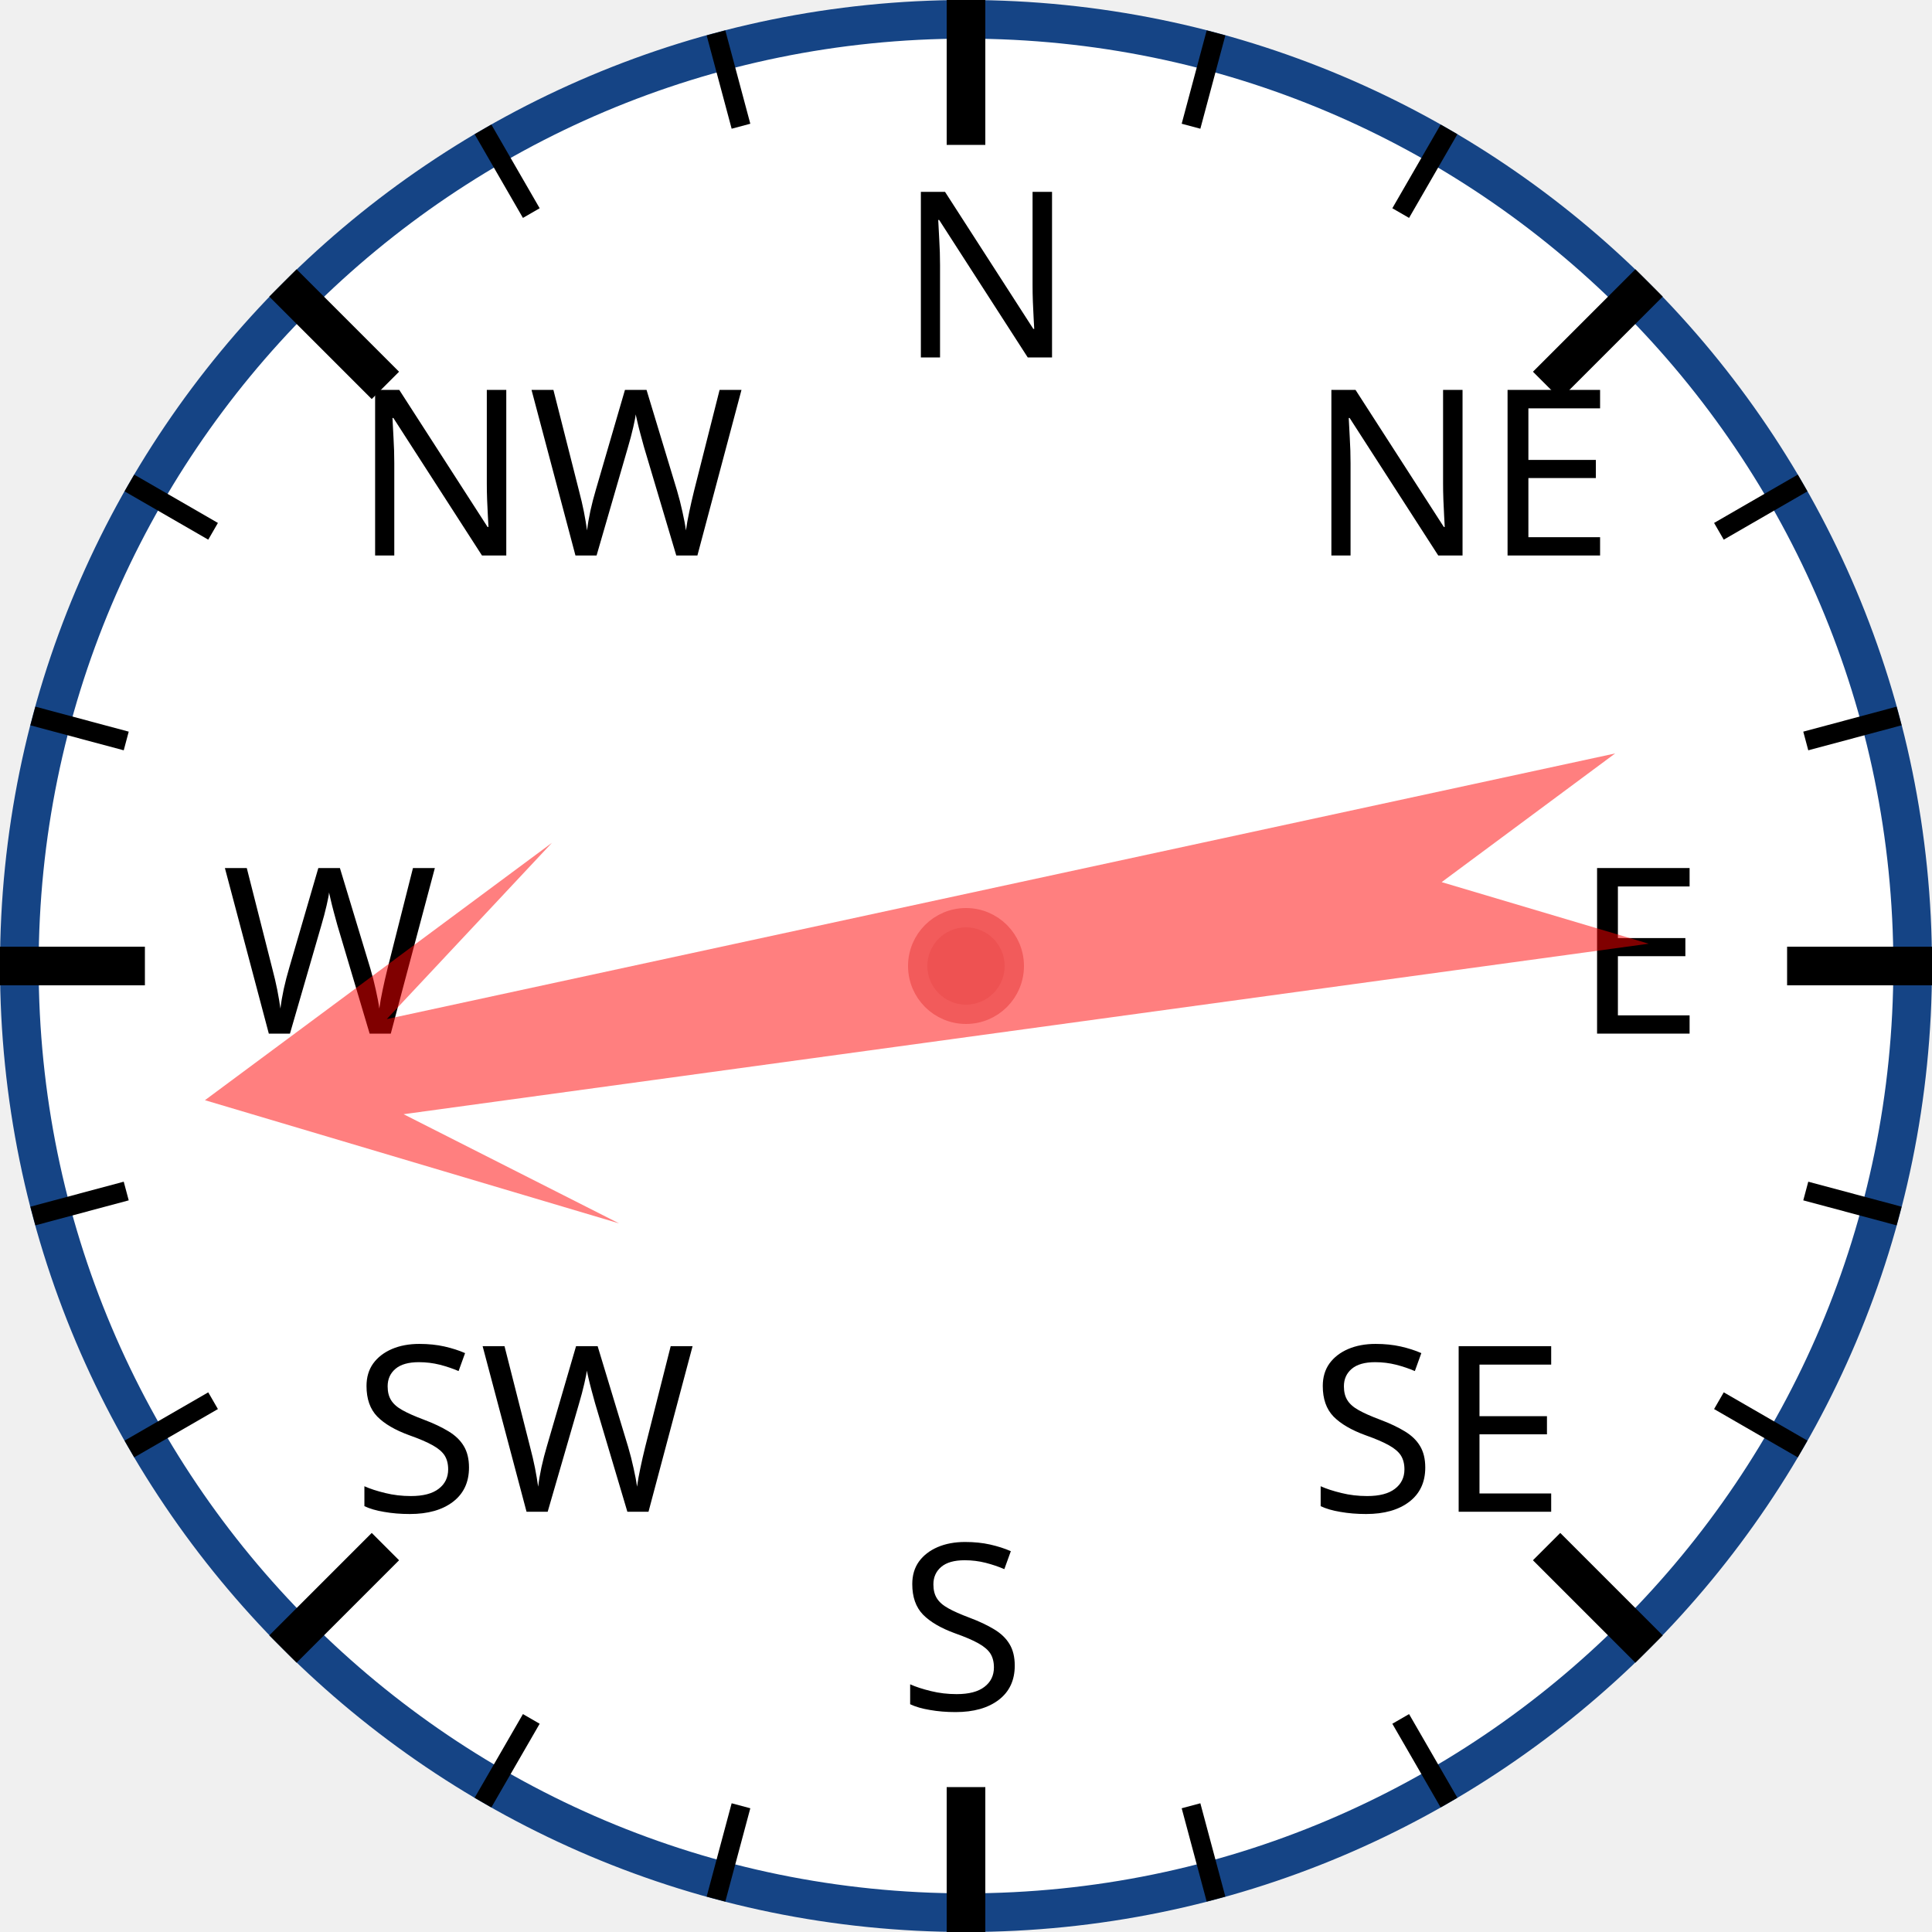
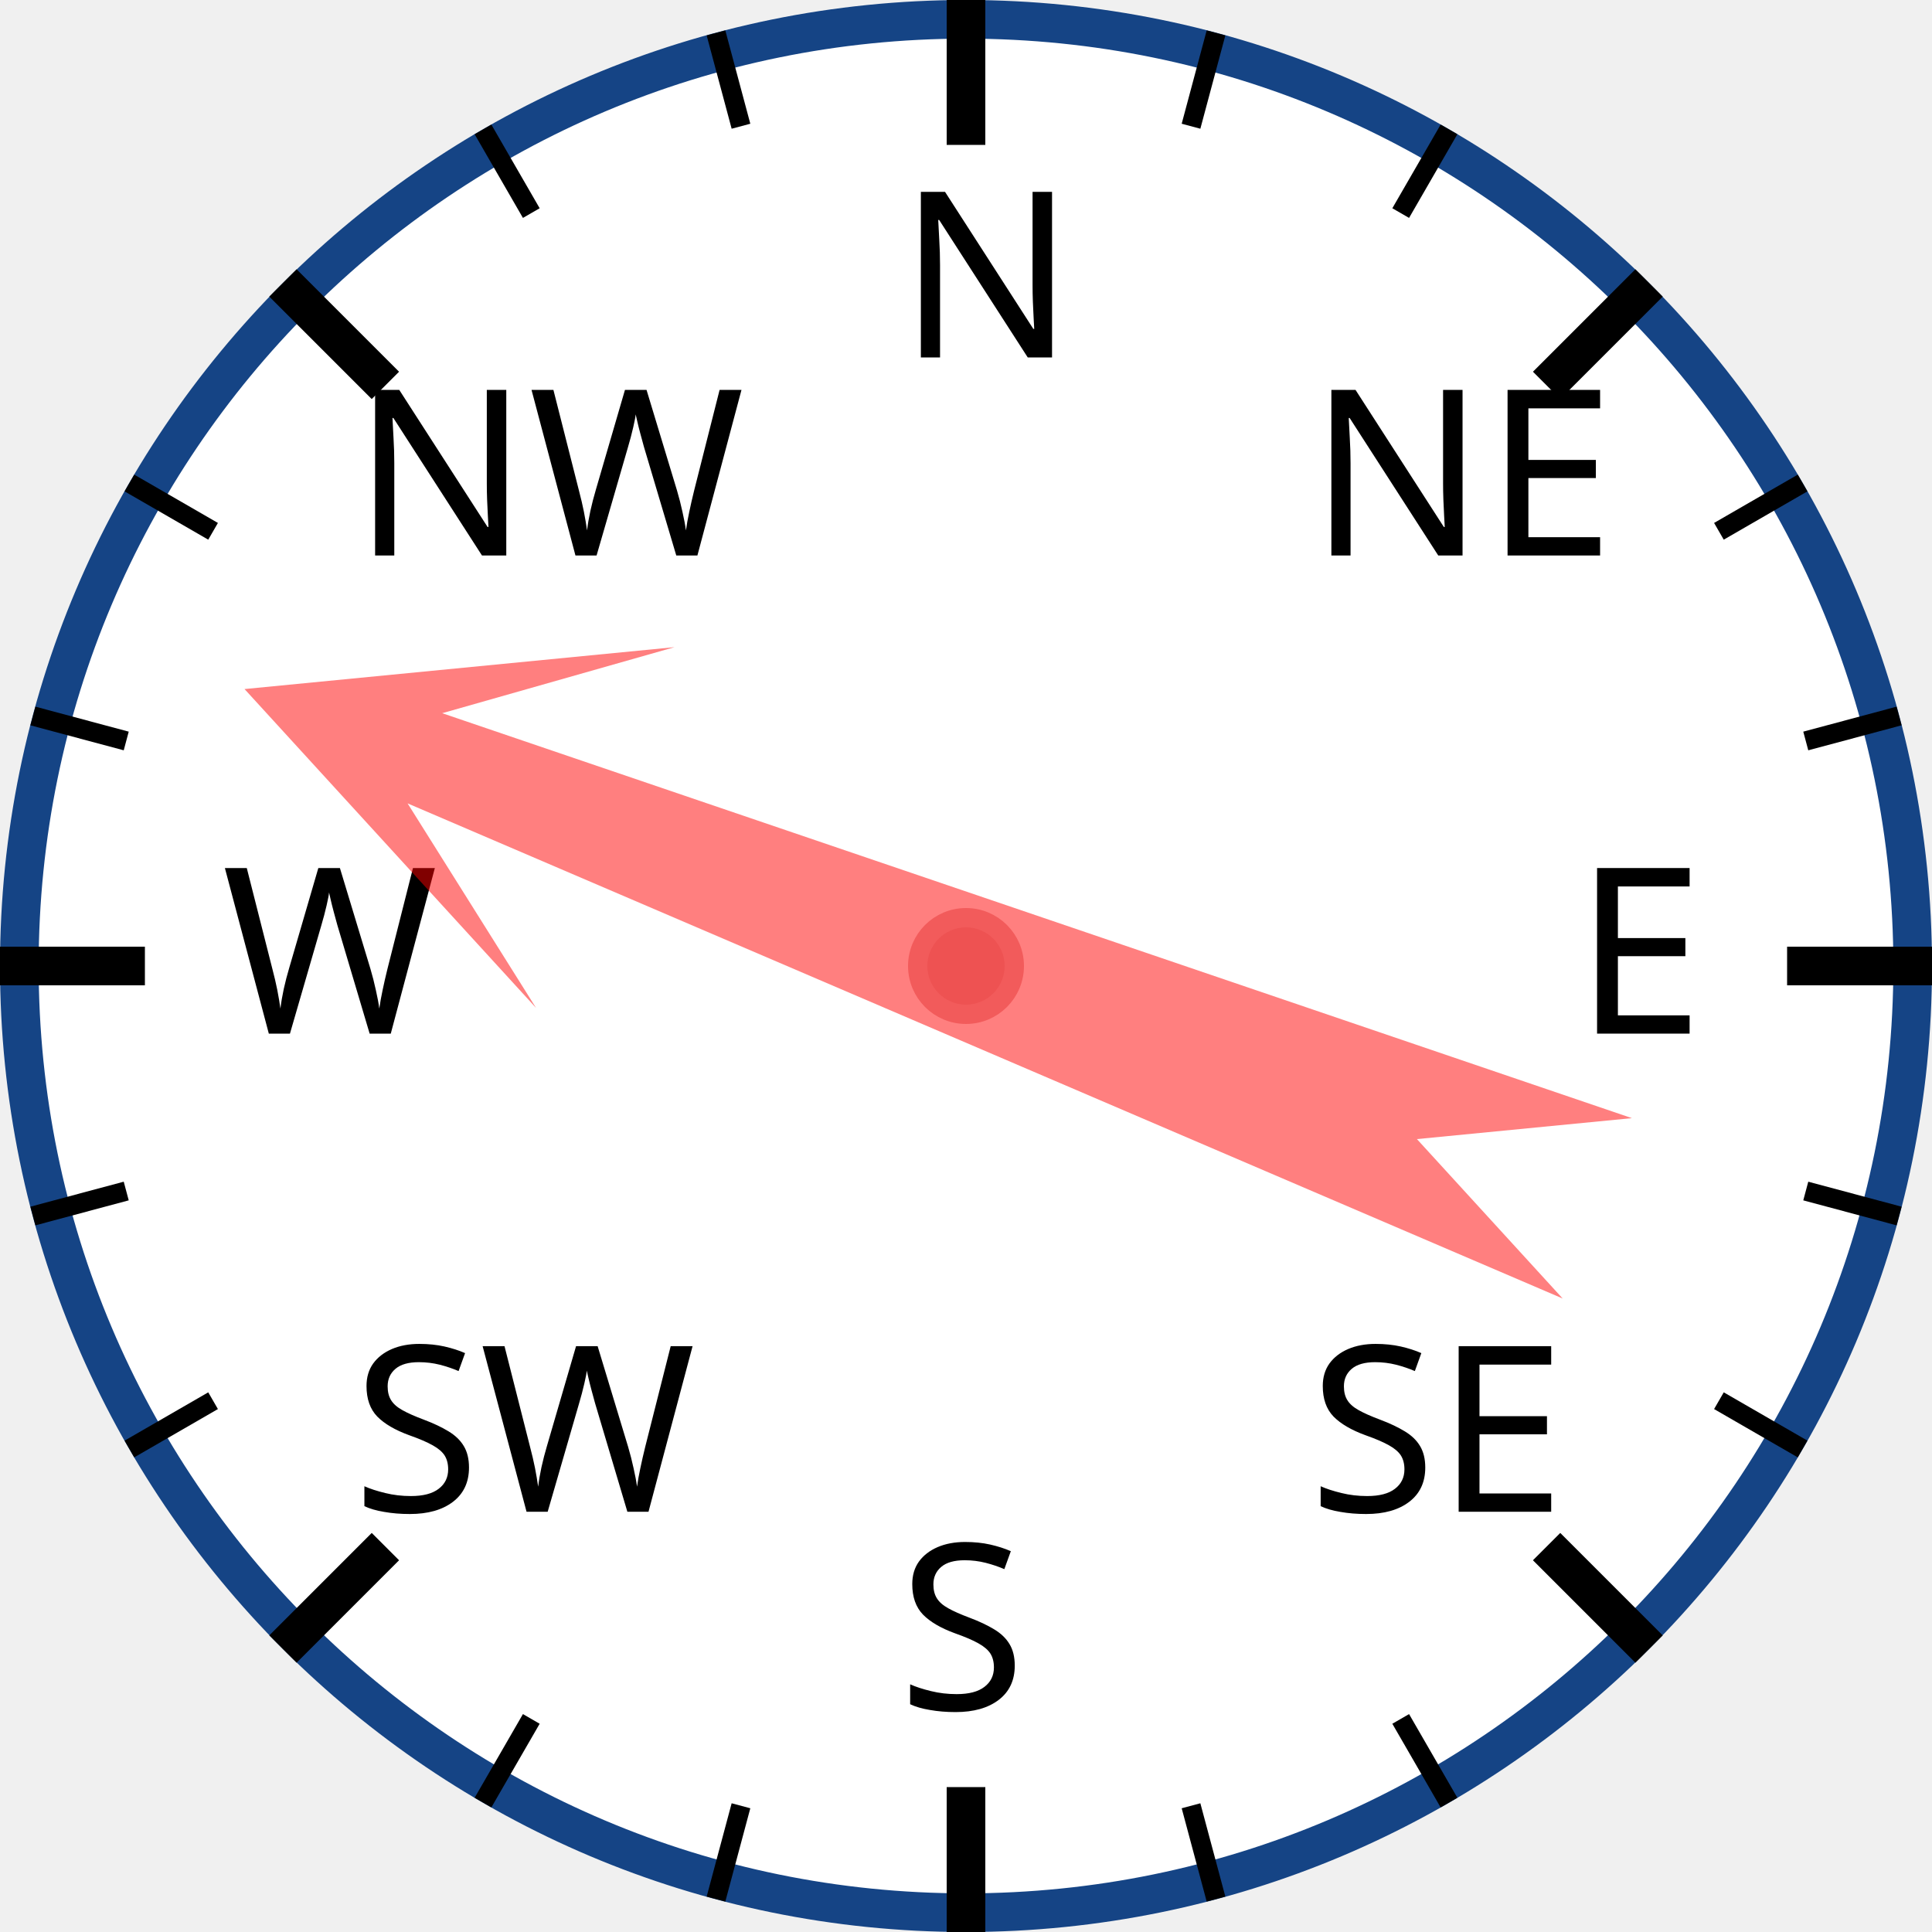
<svg xmlns="http://www.w3.org/2000/svg" width="120px" height="120px" viewBox="0 0 200 200">
  <circle cx="100" cy="100" r="98" style="fill: white; stroke: #154485; stroke-width: 4;" />
  <text x="93.0" y="37.0" style="font-family: sans-serif; font-size: 18pt;">N</text>
  <line x1="100.0" y1="0.0" x2="100.0" y2="15.0" style="stroke: black; stroke-width: 4;" />
  <line x1="74.118" y1="3.407" x2="76.706" y2="13.067" style="stroke: black; stroke-width: 2;" />
  <line x1="50" y1="13.397" x2="55" y2="22.058" style="stroke: black; stroke-width: 2;" />
  <text x="36.503" y="57.503" style="font-family: sans-serif; font-size: 18pt;">NW</text>
  <line x1="29.289" y1="29.289" x2="39.896" y2="39.896" style="stroke: black; stroke-width: 4;" />
  <line x1="13.397" y1="50" x2="22.058" y2="55" style="stroke: black; stroke-width: 2;" />
  <line x1="3.407" y1="74.118" x2="13.067" y2="76.706" style="stroke: black; stroke-width: 2;" />
  <text x="23.0" y="107.0" style="font-family: sans-serif; font-size: 18pt;">W</text>
  <line x1="0.0" y1="100.0" x2="15.0" y2="100.0" style="stroke: black; stroke-width: 4;" />
  <line x1="3.407" y1="125.882" x2="13.067" y2="123.294" style="stroke: black; stroke-width: 2;" />
  <line x1="13.397" y1="150" x2="22.058" y2="145" style="stroke: black; stroke-width: 2;" />
  <text x="36.503" y="156.497" style="font-family: sans-serif; font-size: 18pt;">SW</text>
  <line x1="29.289" y1="170.711" x2="39.896" y2="160.104" style="stroke: black; stroke-width: 4;" />
  <line x1="50" y1="186.603" x2="55" y2="177.942" style="stroke: black; stroke-width: 2;" />
  <line x1="74.118" y1="196.593" x2="76.706" y2="186.933" style="stroke: black; stroke-width: 2;" />
  <text x="93" y="177.0" style="font-family: sans-serif; font-size: 18pt;">S</text>
  <line x1="100" y1="200.0" x2="100" y2="185.0" style="stroke: black; stroke-width: 4;" />
  <line x1="125.882" y1="196.593" x2="123.294" y2="186.933" style="stroke: black; stroke-width: 2;" />
  <line x1="150.0" y1="186.603" x2="145.0" y2="177.942" style="stroke: black; stroke-width: 2;" />
  <text x="135.497" y="156.497" style="font-family: sans-serif; font-size: 18pt;">SE</text>
  <line x1="170.711" y1="170.711" x2="160.104" y2="160.104" style="stroke: black; stroke-width: 4;" />
  <line x1="186.603" y1="150" x2="177.942" y2="145" style="stroke: black; stroke-width: 2;" />
  <line x1="196.593" y1="125.882" x2="186.933" y2="123.294" style="stroke: black; stroke-width: 2;" />
  <text x="163.0" y="107" style="font-family: sans-serif; font-size: 18pt;">E</text>
  <line x1="200.0" y1="100" x2="185.0" y2="100" style="stroke: black; stroke-width: 4;" />
  <line x1="196.593" y1="74.118" x2="186.933" y2="76.706" style="stroke: black; stroke-width: 2;" />
  <line x1="186.603" y1="50" x2="177.942" y2="55" style="stroke: black; stroke-width: 2;" />
  <text x="135.497" y="57.503" style="font-family: sans-serif; font-size: 18pt;">NE</text>
  <line x1="170.711" y1="29.289" x2="160.104" y2="39.896" style="stroke: black; stroke-width: 4;" />
  <line x1="150" y1="13.397" x2="145" y2="22.058" style="stroke: black; stroke-width: 2;" />
  <line x1="125.882" y1="3.407" x2="123.294" y2="13.067" style="stroke: black; stroke-width: 2;" />
-   <polygon points="100 20 120 60 105 40 110 170 100 150 90 170 95 40 80 60" style="fill: red; fill-opacity: 0.5;" transform="rotate(260,100,100)" />
+   <polygon points="100 20 120 60 105 40 110 170 100 150 90 170 95 40 80 60" style="fill: red; fill-opacity: 0.5;" transform="rotate(291,100,100)" />
  <circle cx="100" cy="100" r="5" style="fill: #EE5252; stroke: #F25B5B; stroke-width: 2;" />
</svg>
